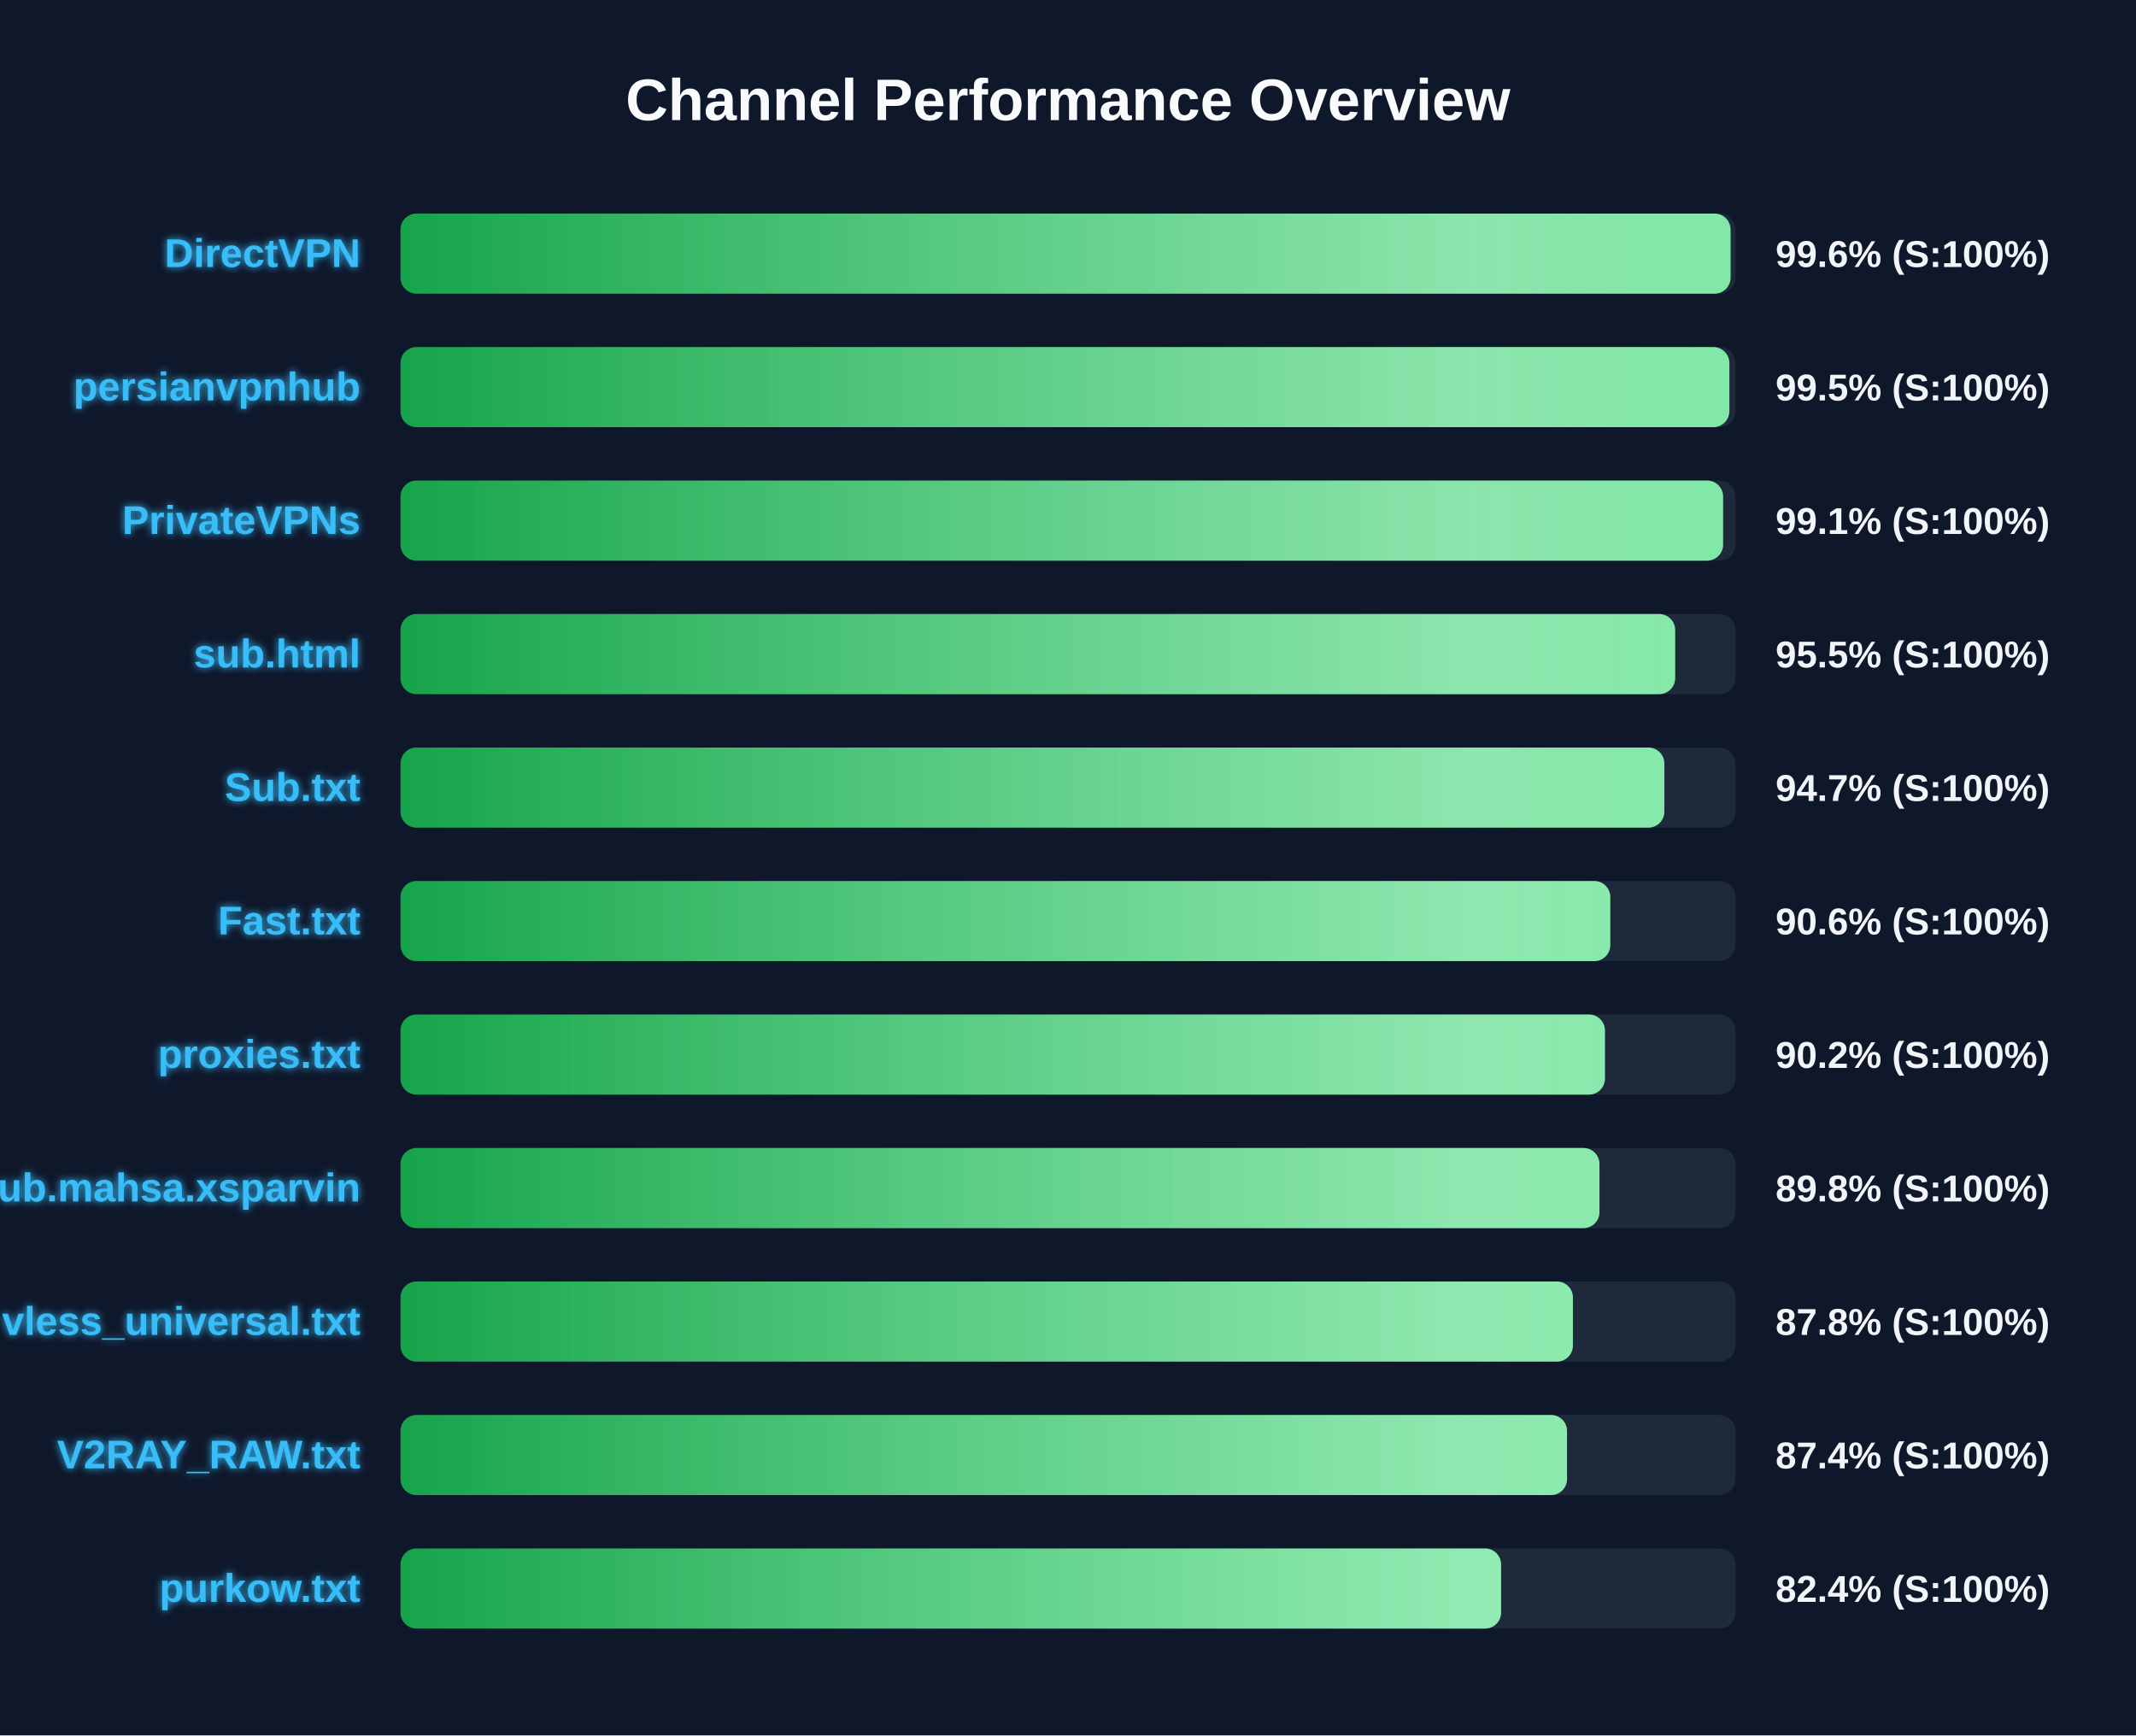
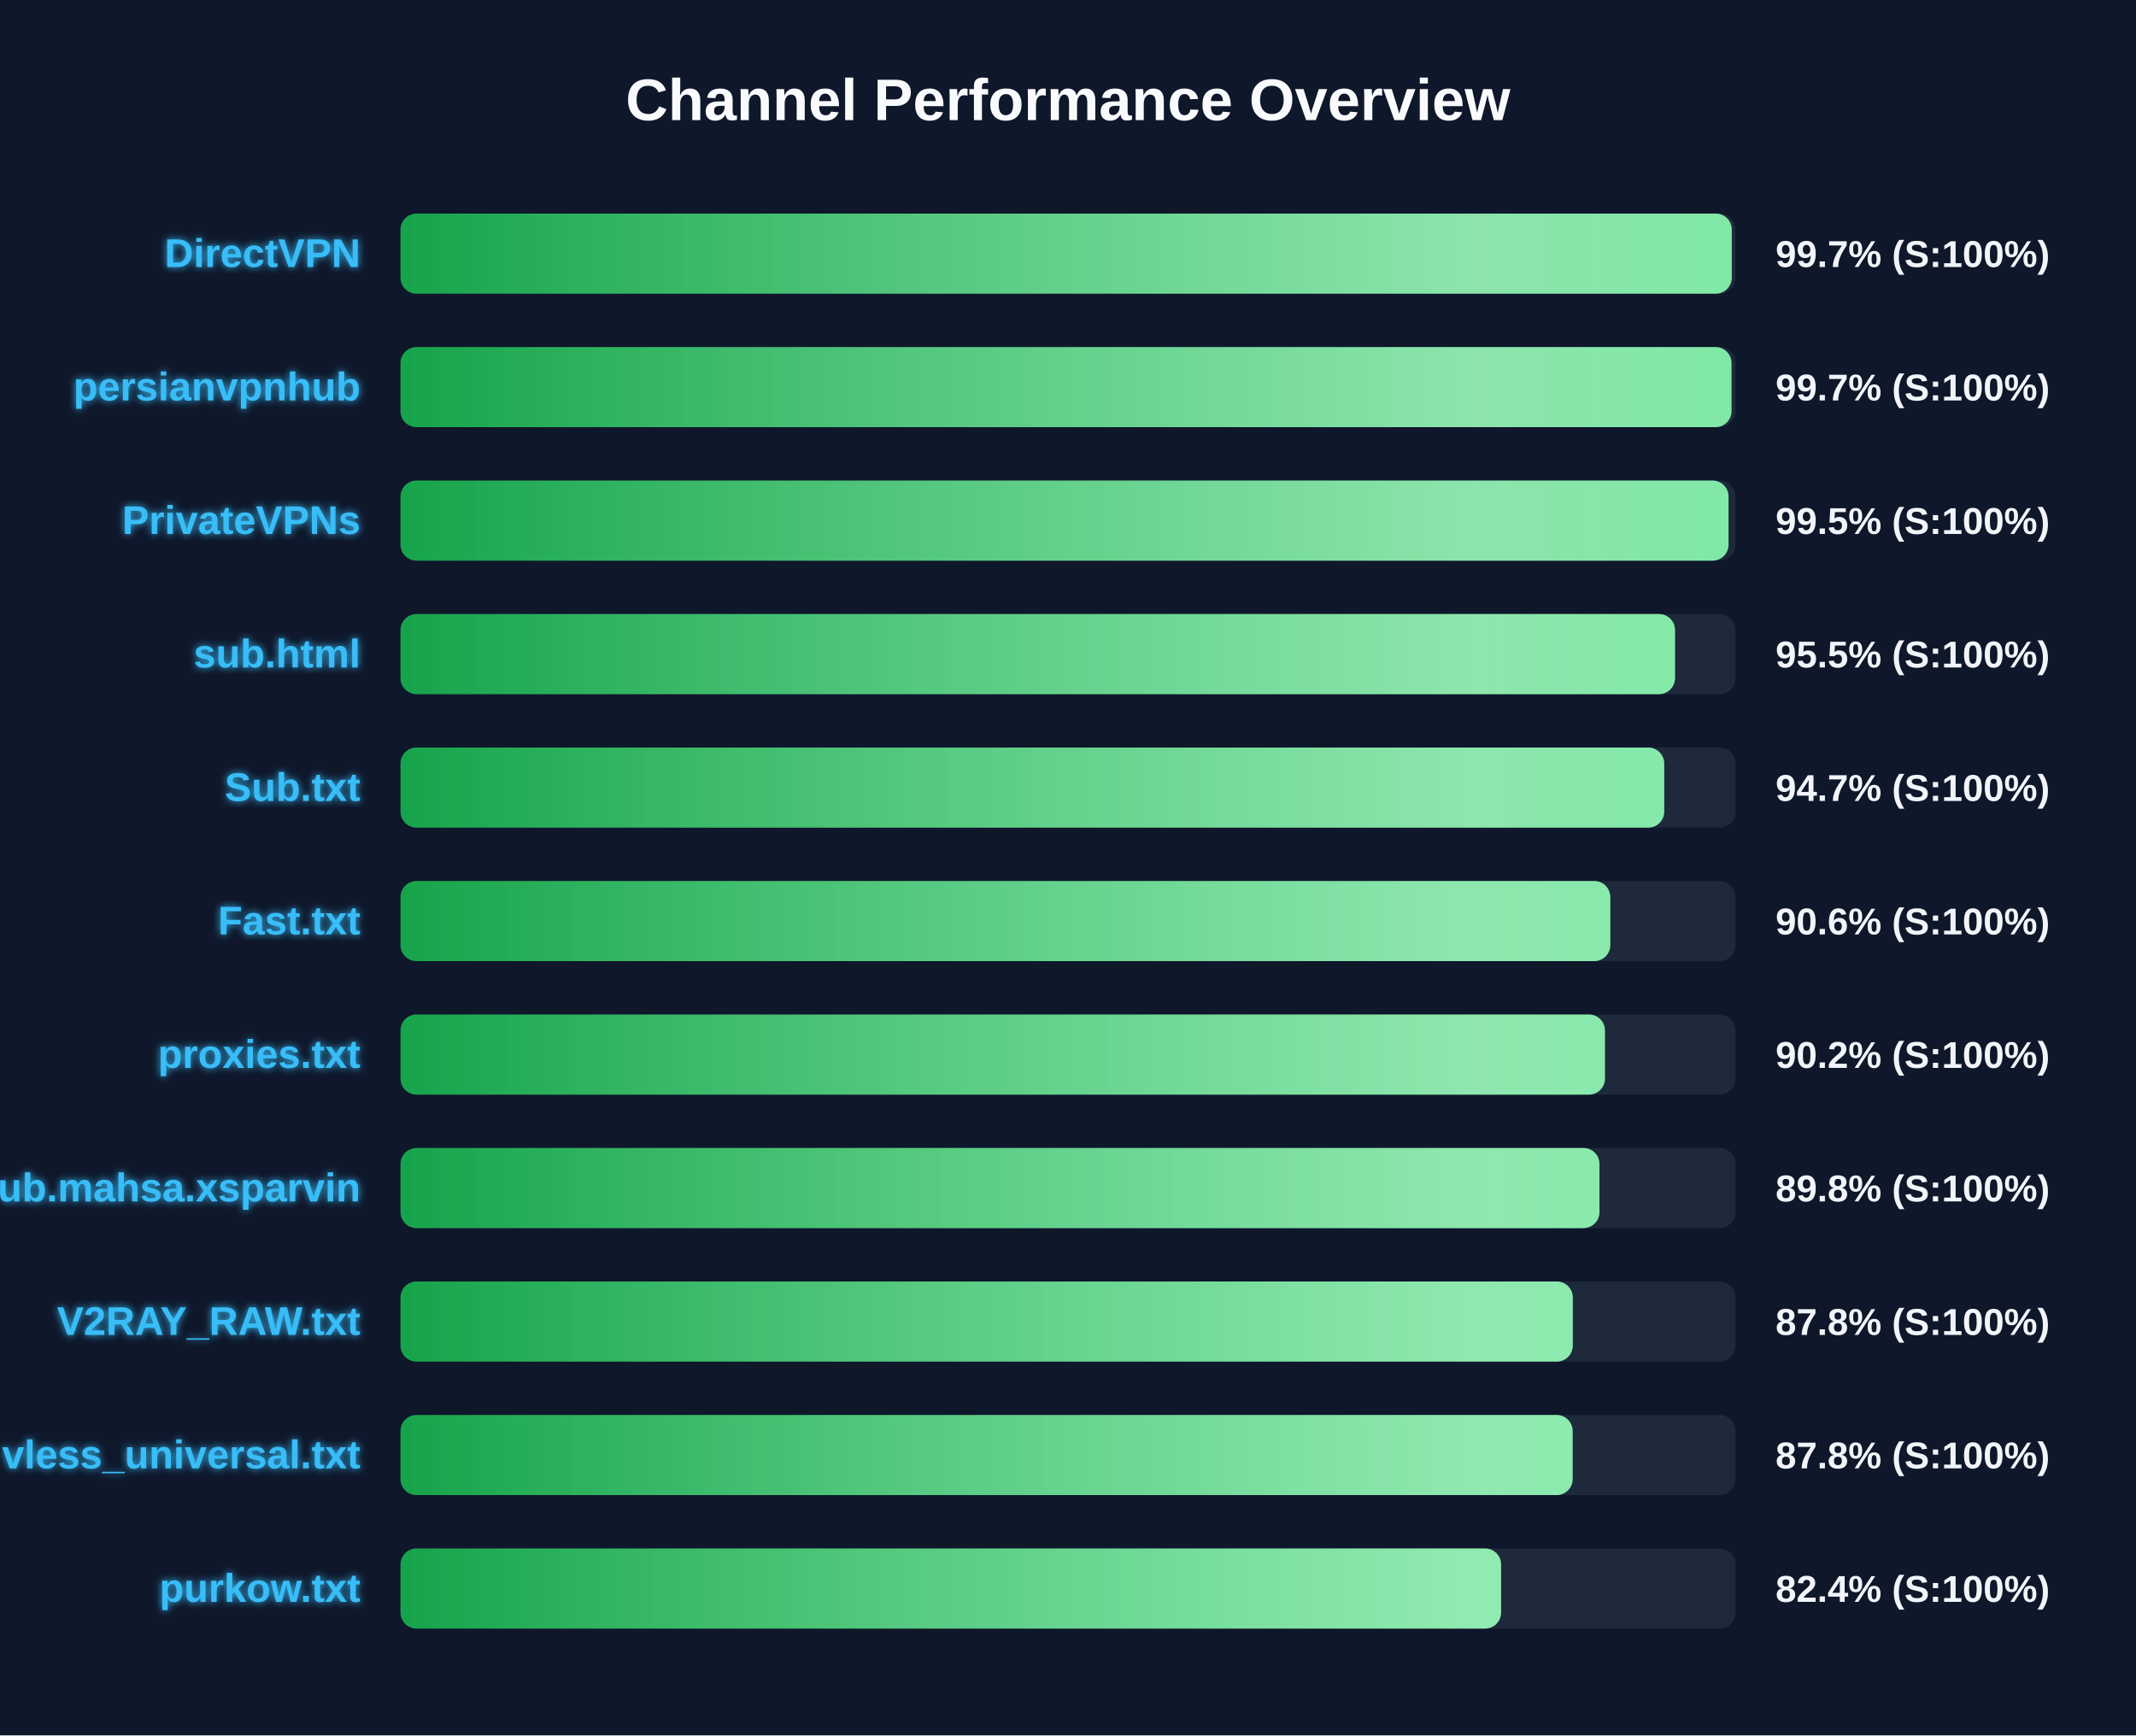
<svg xmlns="http://www.w3.org/2000/svg" width="800" height="650" version="1.1">
  <defs>
    <linearGradient id="grad-green" x1="0%" y1="0%" x2="100%" y2="0%">
      <stop offset="0%" stop-color="#16a34a" />
      <stop offset="100%" stop-color="#4ade80" />
    </linearGradient>
    <linearGradient id="grad-yellow" x1="0%" y1="0%" x2="100%" y2="0%">
      <stop offset="0%" stop-color="#ca8a04" />
      <stop offset="100%" stop-color="#fde047" />
    </linearGradient>
    <linearGradient id="grad-red" x1="0%" y1="0%" x2="100%" y2="0%">
      <stop offset="0%" stop-color="#dc2626" />
      <stop offset="100%" stop-color="#f87171" />
    </linearGradient>
    <linearGradient id="shimmer" x1="0%" y1="0%" x2="100%" y2="0%">
      <stop offset="0%" stop-color="rgba(255,255,255,0)" />
      <stop offset="50%" stop-color="rgba(255,255,255,0.4)" />
      <stop offset="100%" stop-color="rgba(255,255,255,0)" />
    </linearGradient>
    <filter id="glow" x="-20%" y="-20%" width="140%" height="140%">
      <feGaussianBlur stdDeviation="1.5" result="blur" />
      <feComposite in="SourceGraphic" in2="blur" operator="over" />
    </filter>
  </defs>
  <style>
        .bg-rect { fill: #0f172a; }
        .title { font: bold 22px 'Segoe UI', Arial, sans-serif; fill: #f8fafc; }
        .row { font: bold 15px 'Segoe UI', Arial, sans-serif; fill: #38bdf8; filter: url(#glow); }
        .score { font: bold 14px 'Segoe UI', Arial, sans-serif; fill: #f1f5f9; }
        @keyframes shimmer-anim {
            0% { transform: translateX(-100%); }
            100% { transform: translateX(200%); }
        }
        .shimmer-rect {
            animation: shimmer-anim 2.5s infinite linear;
        }
    </style>
  <rect width="100%" height="100%" class="bg-rect" />
  <text x="400" y="45" text-anchor="middle" class="title">Channel Performance Overview</text>
  <rect x="150" y="80" width="500" height="30" fill="#1e293b" rx="6" />
  <clipPath id="clip-0">
-     <rect x="150" y="80" width="498.15" height="30" rx="6" />
+     <rect x="150" y="80" width="498.6" height="30" rx="6" />
  </clipPath>
-   <rect x="150" y="80" width="498.15" height="30" fill="url(#grad-green)" rx="6" />
+   <rect x="150" y="80" width="498.6" height="30" fill="url(#grad-green)" rx="6" />
  <g clip-path="url(#clip-0)">
    <rect x="150" y="80" width="100%" height="30" fill="url(#shimmer)" class="shimmer-rect" />
  </g>
  <text x="135" y="100" text-anchor="end" class="row">DirectVPN</text>
-   <text x="665" y="100" text-anchor="start" class="score">99.6% (S:100%)</text>
+   <text x="665" y="100" text-anchor="start" class="score">99.7% (S:100%)</text>
  <rect x="150" y="130" width="500" height="30" fill="#1e293b" rx="6" />
  <clipPath id="clip-1">
-     <rect x="150" y="130" width="497.7" height="30" rx="6" />
+     <rect x="150" y="130" width="498.5" height="30" rx="6" />
  </clipPath>
-   <rect x="150" y="130" width="497.7" height="30" fill="url(#grad-green)" rx="6" />
+   <rect x="150" y="130" width="498.5" height="30" fill="url(#grad-green)" rx="6" />
  <g clip-path="url(#clip-1)">
    <rect x="150" y="130" width="100%" height="30" fill="url(#shimmer)" class="shimmer-rect" />
  </g>
  <text x="135" y="150" text-anchor="end" class="row">persianvpnhub</text>
-   <text x="665" y="150" text-anchor="start" class="score">99.5% (S:100%)</text>
+   <text x="665" y="150" text-anchor="start" class="score">99.7% (S:100%)</text>
  <rect x="150" y="180" width="500" height="30" fill="#1e293b" rx="6" />
  <clipPath id="clip-2">
-     <rect x="150" y="180" width="495.35" height="30" rx="6" />
+     <rect x="150" y="180" width="497.4" height="30" rx="6" />
  </clipPath>
-   <rect x="150" y="180" width="495.35" height="30" fill="url(#grad-green)" rx="6" />
+   <rect x="150" y="180" width="497.4" height="30" fill="url(#grad-green)" rx="6" />
  <g clip-path="url(#clip-2)">
    <rect x="150" y="180" width="100%" height="30" fill="url(#shimmer)" class="shimmer-rect" />
  </g>
  <text x="135" y="200" text-anchor="end" class="row">PrivateVPNs</text>
-   <text x="665" y="200" text-anchor="start" class="score">99.1% (S:100%)</text>
+   <text x="665" y="200" text-anchor="start" class="score">99.5% (S:100%)</text>
  <rect x="150" y="230" width="500" height="30" fill="#1e293b" rx="6" />
  <clipPath id="clip-3">
-     <rect x="150" y="230" width="477.4" height="30" rx="6" />
+     <rect x="150" y="230" width="477.35" height="30" rx="6" />
  </clipPath>
-   <rect x="150" y="230" width="477.4" height="30" fill="url(#grad-green)" rx="6" />
+   <rect x="150" y="230" width="477.35" height="30" fill="url(#grad-green)" rx="6" />
  <g clip-path="url(#clip-3)">
    <rect x="150" y="230" width="100%" height="30" fill="url(#shimmer)" class="shimmer-rect" />
  </g>
  <text x="135" y="250" text-anchor="end" class="row">sub.html</text>
  <text x="665" y="250" text-anchor="start" class="score">95.5% (S:100%)</text>
  <rect x="150" y="280" width="500" height="30" fill="#1e293b" rx="6" />
  <clipPath id="clip-4">
-     <rect x="150" y="280" width="473.35" height="30" rx="6" />
+     <rect x="150" y="280" width="473.3" height="30" rx="6" />
  </clipPath>
-   <rect x="150" y="280" width="473.35" height="30" fill="url(#grad-green)" rx="6" />
+   <rect x="150" y="280" width="473.3" height="30" fill="url(#grad-green)" rx="6" />
  <g clip-path="url(#clip-4)">
    <rect x="150" y="280" width="100%" height="30" fill="url(#shimmer)" class="shimmer-rect" />
  </g>
  <text x="135" y="300" text-anchor="end" class="row">Sub.txt</text>
  <text x="665" y="300" text-anchor="start" class="score">94.7% (S:100%)</text>
  <rect x="150" y="330" width="500" height="30" fill="#1e293b" rx="6" />
  <clipPath id="clip-5">
    <rect x="150" y="330" width="453.1" height="30" rx="6" />
  </clipPath>
  <rect x="150" y="330" width="453.1" height="30" fill="url(#grad-green)" rx="6" />
  <g clip-path="url(#clip-5)">
    <rect x="150" y="330" width="100%" height="30" fill="url(#shimmer)" class="shimmer-rect" />
  </g>
  <text x="135" y="350" text-anchor="end" class="row">Fast.txt</text>
  <text x="665" y="350" text-anchor="start" class="score">90.6% (S:100%)</text>
  <rect x="150" y="380" width="500" height="30" fill="#1e293b" rx="6" />
  <clipPath id="clip-6">
    <rect x="150" y="380" width="451.1" height="30" rx="6" />
  </clipPath>
  <rect x="150" y="380" width="451.1" height="30" fill="url(#grad-green)" rx="6" />
  <g clip-path="url(#clip-6)">
    <rect x="150" y="380" width="100%" height="30" fill="url(#shimmer)" class="shimmer-rect" />
  </g>
  <text x="135" y="400" text-anchor="end" class="row">proxies.txt</text>
  <text x="665" y="400" text-anchor="start" class="score">90.2% (S:100%)</text>
  <rect x="150" y="430" width="500" height="30" fill="#1e293b" rx="6" />
  <clipPath id="clip-7">
    <rect x="150" y="430" width="449.05" height="30" rx="6" />
  </clipPath>
  <rect x="150" y="430" width="449.05" height="30" fill="url(#grad-green)" rx="6" />
  <g clip-path="url(#clip-7)">
    <rect x="150" y="430" width="100%" height="30" fill="url(#shimmer)" class="shimmer-rect" />
  </g>
  <text x="135" y="450" text-anchor="end" class="row">Sub.mahsa.xsparvin</text>
  <text x="665" y="450" text-anchor="start" class="score">89.8% (S:100%)</text>
  <rect x="150" y="480" width="500" height="30" fill="#1e293b" rx="6" />
  <clipPath id="clip-8">
-     <rect x="150" y="480" width="439.1" height="30" rx="6" />
+     <rect x="150" y="480" width="439.05" height="30" rx="6" />
  </clipPath>
-   <rect x="150" y="480" width="439.1" height="30" fill="url(#grad-green)" rx="6" />
+   <rect x="150" y="480" width="439.05" height="30" fill="url(#grad-green)" rx="6" />
  <g clip-path="url(#clip-8)">
    <rect x="150" y="480" width="100%" height="30" fill="url(#shimmer)" class="shimmer-rect" />
  </g>
-   <text x="135" y="500" text-anchor="end" class="row">vless_universal.txt</text>
+   <text x="135" y="500" text-anchor="end" class="row">V2RAY_RAW.txt</text>
  <text x="665" y="500" text-anchor="start" class="score">87.8% (S:100%)</text>
  <rect x="150" y="530" width="500" height="30" fill="#1e293b" rx="6" />
  <clipPath id="clip-9">
-     <rect x="150" y="530" width="436.9" height="30" rx="6" />
+     <rect x="150" y="530" width="439.0" height="30" rx="6" />
  </clipPath>
-   <rect x="150" y="530" width="436.9" height="30" fill="url(#grad-green)" rx="6" />
+   <rect x="150" y="530" width="439.0" height="30" fill="url(#grad-green)" rx="6" />
  <g clip-path="url(#clip-9)">
    <rect x="150" y="530" width="100%" height="30" fill="url(#shimmer)" class="shimmer-rect" />
  </g>
-   <text x="135" y="550" text-anchor="end" class="row">V2RAY_RAW.txt</text>
-   <text x="665" y="550" text-anchor="start" class="score">87.4% (S:100%)</text>
+   <text x="135" y="550" text-anchor="end" class="row">vless_universal.txt</text>
+   <text x="665" y="550" text-anchor="start" class="score">87.8% (S:100%)</text>
  <rect x="150" y="580" width="500" height="30" fill="#1e293b" rx="6" />
  <clipPath id="clip-10">
    <rect x="150" y="580" width="412.2" height="30" rx="6" />
  </clipPath>
  <rect x="150" y="580" width="412.2" height="30" fill="url(#grad-green)" rx="6" />
  <g clip-path="url(#clip-10)">
    <rect x="150" y="580" width="100%" height="30" fill="url(#shimmer)" class="shimmer-rect" />
  </g>
  <text x="135" y="600" text-anchor="end" class="row">purkow.txt</text>
  <text x="665" y="600" text-anchor="start" class="score">82.4% (S:100%)</text>
</svg>
